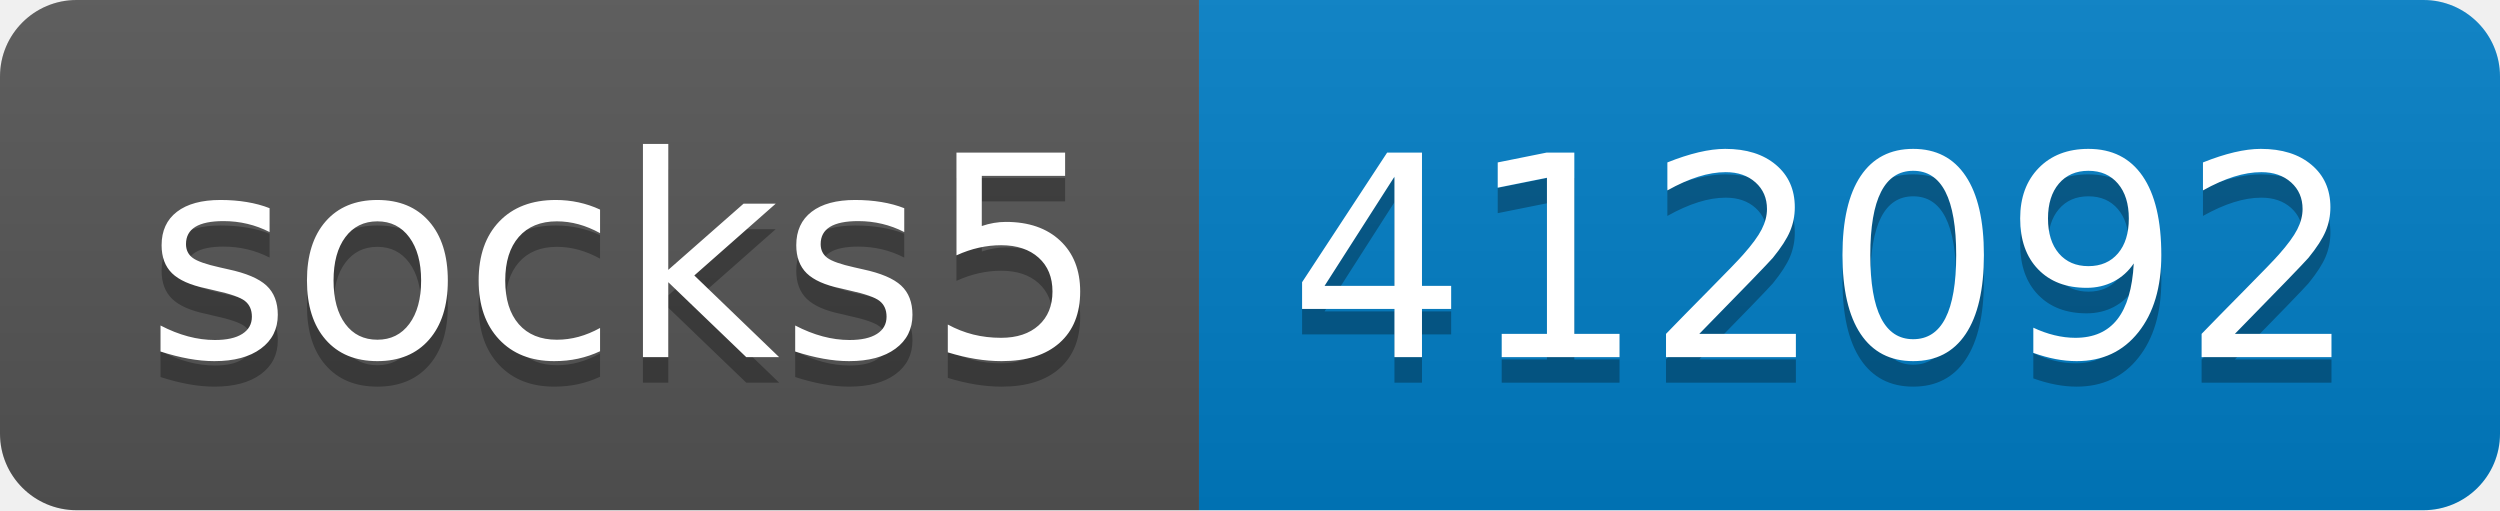
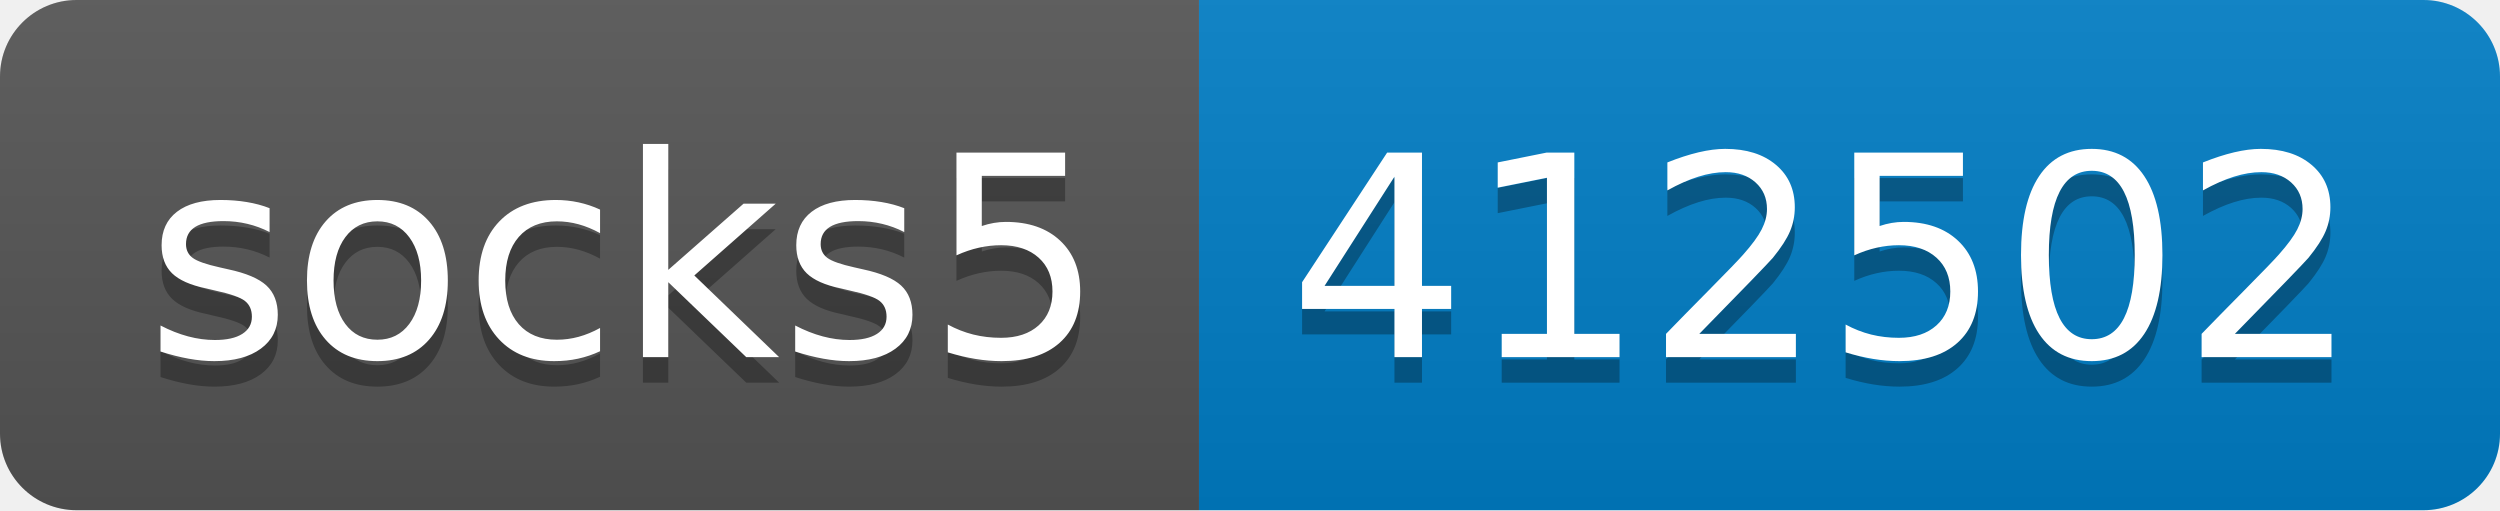
- <svg xmlns="http://www.w3.org/2000/svg" width="98" height="20" role="img" aria-label="socks5: 412092">
+ <svg xmlns="http://www.w3.org/2000/svg" width="98" height="20" role="img" aria-label="socks5: 412502">
  <linearGradient id="s" x2="0" y2="100%">
    <stop offset="0" stop-color="#bbb" stop-opacity=".1" />
    <stop offset="1" stop-opacity=".1" />
  </linearGradient>
  <clipPath id="r">
    <rect width="98" height="20" rx="3" fill="#fff" />
  </clipPath>
  <g clip-path="url(#r)">
    <rect width="47" height="20" fill="#555" />
    <rect x="47" width="51" height="20" fill="#007ec6" />
    <rect width="98" height="20" fill="url(#s)" />
  </g>
  <g fill="#fff" text-anchor="middle" font-family="Verdana,Geneva,DejaVu Sans,sans-serif" text-rendering="geometricPrecision" font-size="110">
    <text aria-hidden="true" x="245" y="150" fill="#010101" fill-opacity=".3" transform="scale(.1)" textLength="370">socks5</text>
    <text x="245" y="140" transform="scale(.1)" fill="#fff" textLength="370">socks5</text>
-     <text aria-hidden="true" x="715" y="150" fill="#010101" fill-opacity=".3" transform="scale(.1)" textLength="410">412092</text>
-     <text x="715" y="140" transform="scale(.1)" fill="#fff" textLength="410">412092</text>
+     <text aria-hidden="true" x="715" y="150" fill="#010101" fill-opacity=".3" transform="scale(.1)" textLength="410">412502</text>
+     <text x="715" y="140" transform="scale(.1)" fill="#fff" textLength="410">412502</text>
  </g>
</svg>
